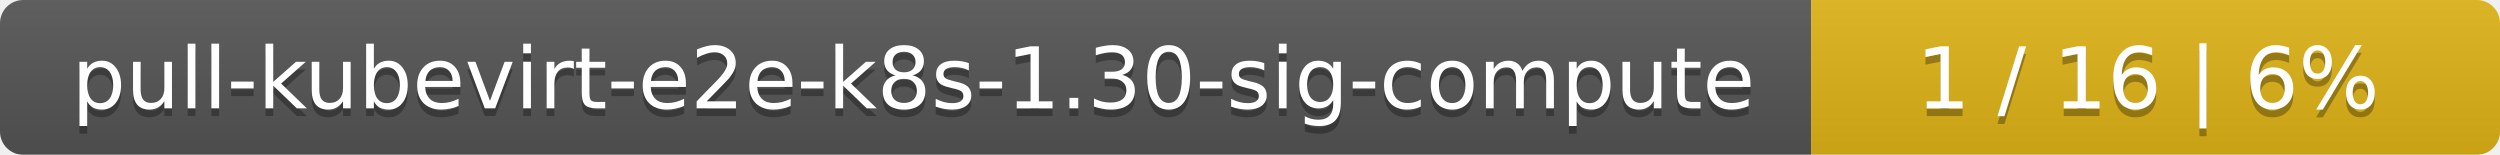
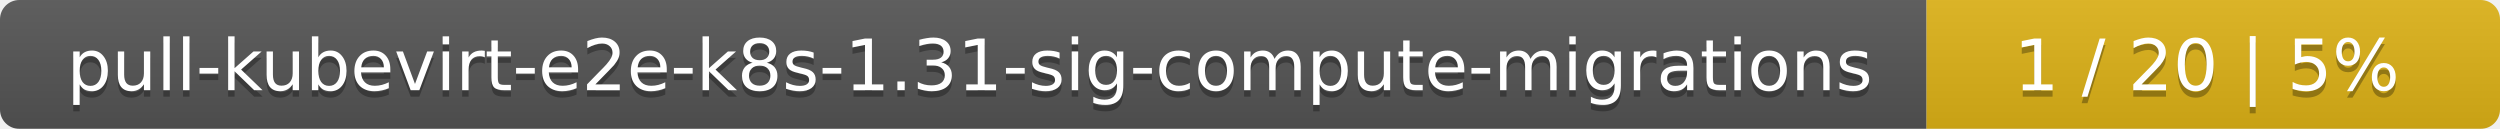
- <svg xmlns="http://www.w3.org/2000/svg" width="323" height="20">
+ <svg xmlns="http://www.w3.org/2000/svg" width="388" height="20">
  <linearGradient id="smooth" x2="0" y2="100%">
    <stop offset="0" stop-color="#bbb" stop-opacity=".1" />
    <stop offset="1" stop-opacity=".1" />
  </linearGradient>
  <mask id="round">
-     <rect width="323" height="20" rx="3" fill="#fff" />
+     <rect width="388" height="20" rx="3" fill="#fff" />
  </mask>
  <g mask="url(#round)">
-     <rect width="234" height="20" fill="#555" />
-     <rect x="234" width="89" height="20" fill="#dfb317" />
-     <rect width="323" height="20" fill="url(#smooth)" />
+     <rect width="299" height="20" fill="#555" />
+     <rect x="299" width="89" height="20" fill="#dfb317" />
+     <rect width="388" height="20" fill="url(#smooth)" />
  </g>
  <g fill="#fff" text-anchor="middle" font-family="DejaVu Sans,Verdana,Geneva,sans-serif" font-size="11">
-     <text x="118" y="15" fill="#010101" fill-opacity=".3">pull-kubevirt-e2e-k8s-1.30-sig-compute</text>
-     <text x="118" y="14">pull-kubevirt-e2e-k8s-1.30-sig-compute</text>
-     <text x="277.5" y="15" fill="#010101" fill-opacity=".3">1 / 16    |    6%</text>
-     <text x="277.5" y="14">1 / 16    |    6%</text>
+     <text x="150.5" y="15" fill="#010101" fill-opacity=".3">pull-kubevirt-e2e-k8s-1.31-sig-compute-migrations</text>
+     <text x="150.5" y="14">pull-kubevirt-e2e-k8s-1.31-sig-compute-migrations</text>
+     <text x="342.5" y="15" fill="#010101" fill-opacity=".3">1 / 20    |    5%</text>
+     <text x="342.5" y="14">1 / 20    |    5%</text>
  </g>
</svg>
